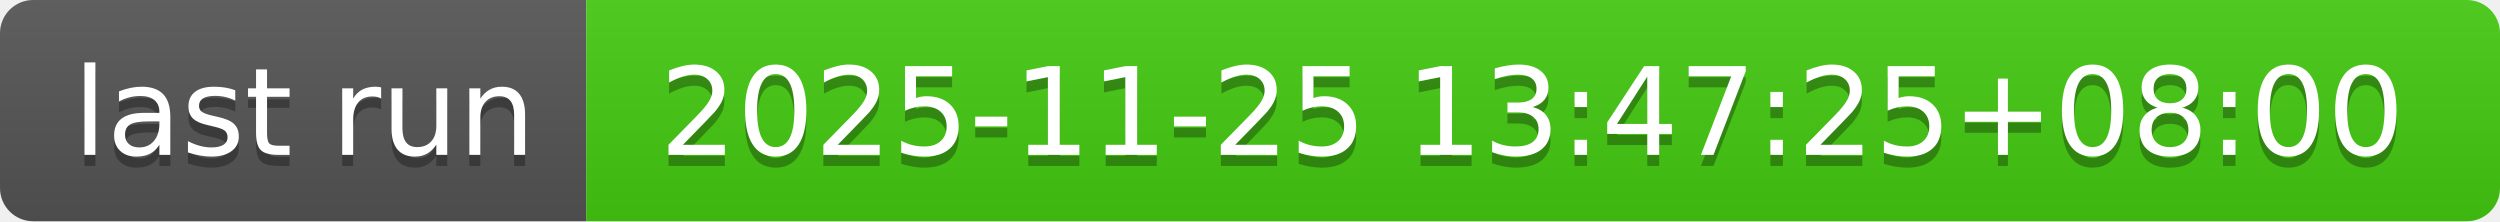
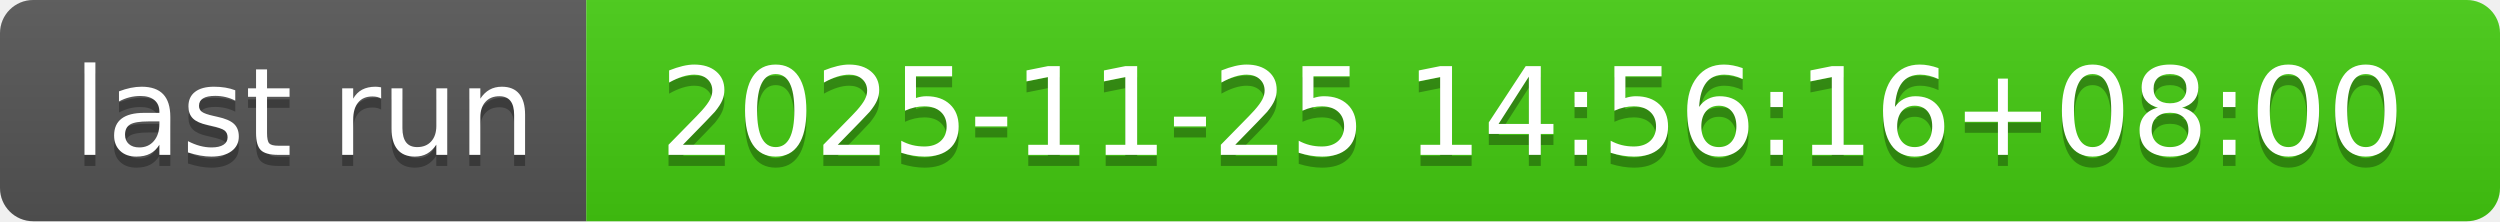
- <svg xmlns="http://www.w3.org/2000/svg" width="226" height="20" role="img" aria-label="last run: 2025-11-25 13:47:25+08:00">
+ <svg xmlns="http://www.w3.org/2000/svg" width="226" height="20" role="img" aria-label="last run: 2025-11-25 14:56:16+08:00">
  <linearGradient id="s" x2="0" y2="100%">
    <stop offset="0" stop-color="#bbb" stop-opacity=".1" />
    <stop offset="1" stop-opacity=".1" />
  </linearGradient>
  <clipPath id="r">
    <rect width="226" height="20" rx="3" fill="#fff" />
  </clipPath>
  <g clip-path="url(#r)">
    <rect width="53" height="20" fill="#555" />
    <rect x="53" width="173" height="20" fill="#4c1" />
    <rect width="226" height="20" fill="url(#s)" />
  </g>
  <g fill="#fff" text-anchor="middle" font-family="Verdana,Geneva,DejaVu Sans,sans-serif" text-rendering="geometricPrecision" font-size="110">
    <text aria-hidden="true" x="275" y="150" fill="#010101" fill-opacity=".3" transform="scale(.1)" textLength="430">last run</text>
    <text x="275" y="140" transform="scale(.1)" fill="#fff" textLength="430">last run</text>
-     <text aria-hidden="true" x="1385" y="150" fill="#010101" fill-opacity=".3" transform="scale(.1)" textLength="1630">2025-11-25 13:47:25+08:00</text>
-     <text x="1385" y="140" transform="scale(.1)" fill="#fff" textLength="1630">2025-11-25 13:47:25+08:00</text>
+     <text aria-hidden="true" x="1385" y="150" fill="#010101" fill-opacity=".3" transform="scale(.1)" textLength="1630">2025-11-25 14:56:16+08:00</text>
+     <text x="1385" y="140" transform="scale(.1)" fill="#fff" textLength="1630">2025-11-25 14:56:16+08:00</text>
  </g>
</svg>
